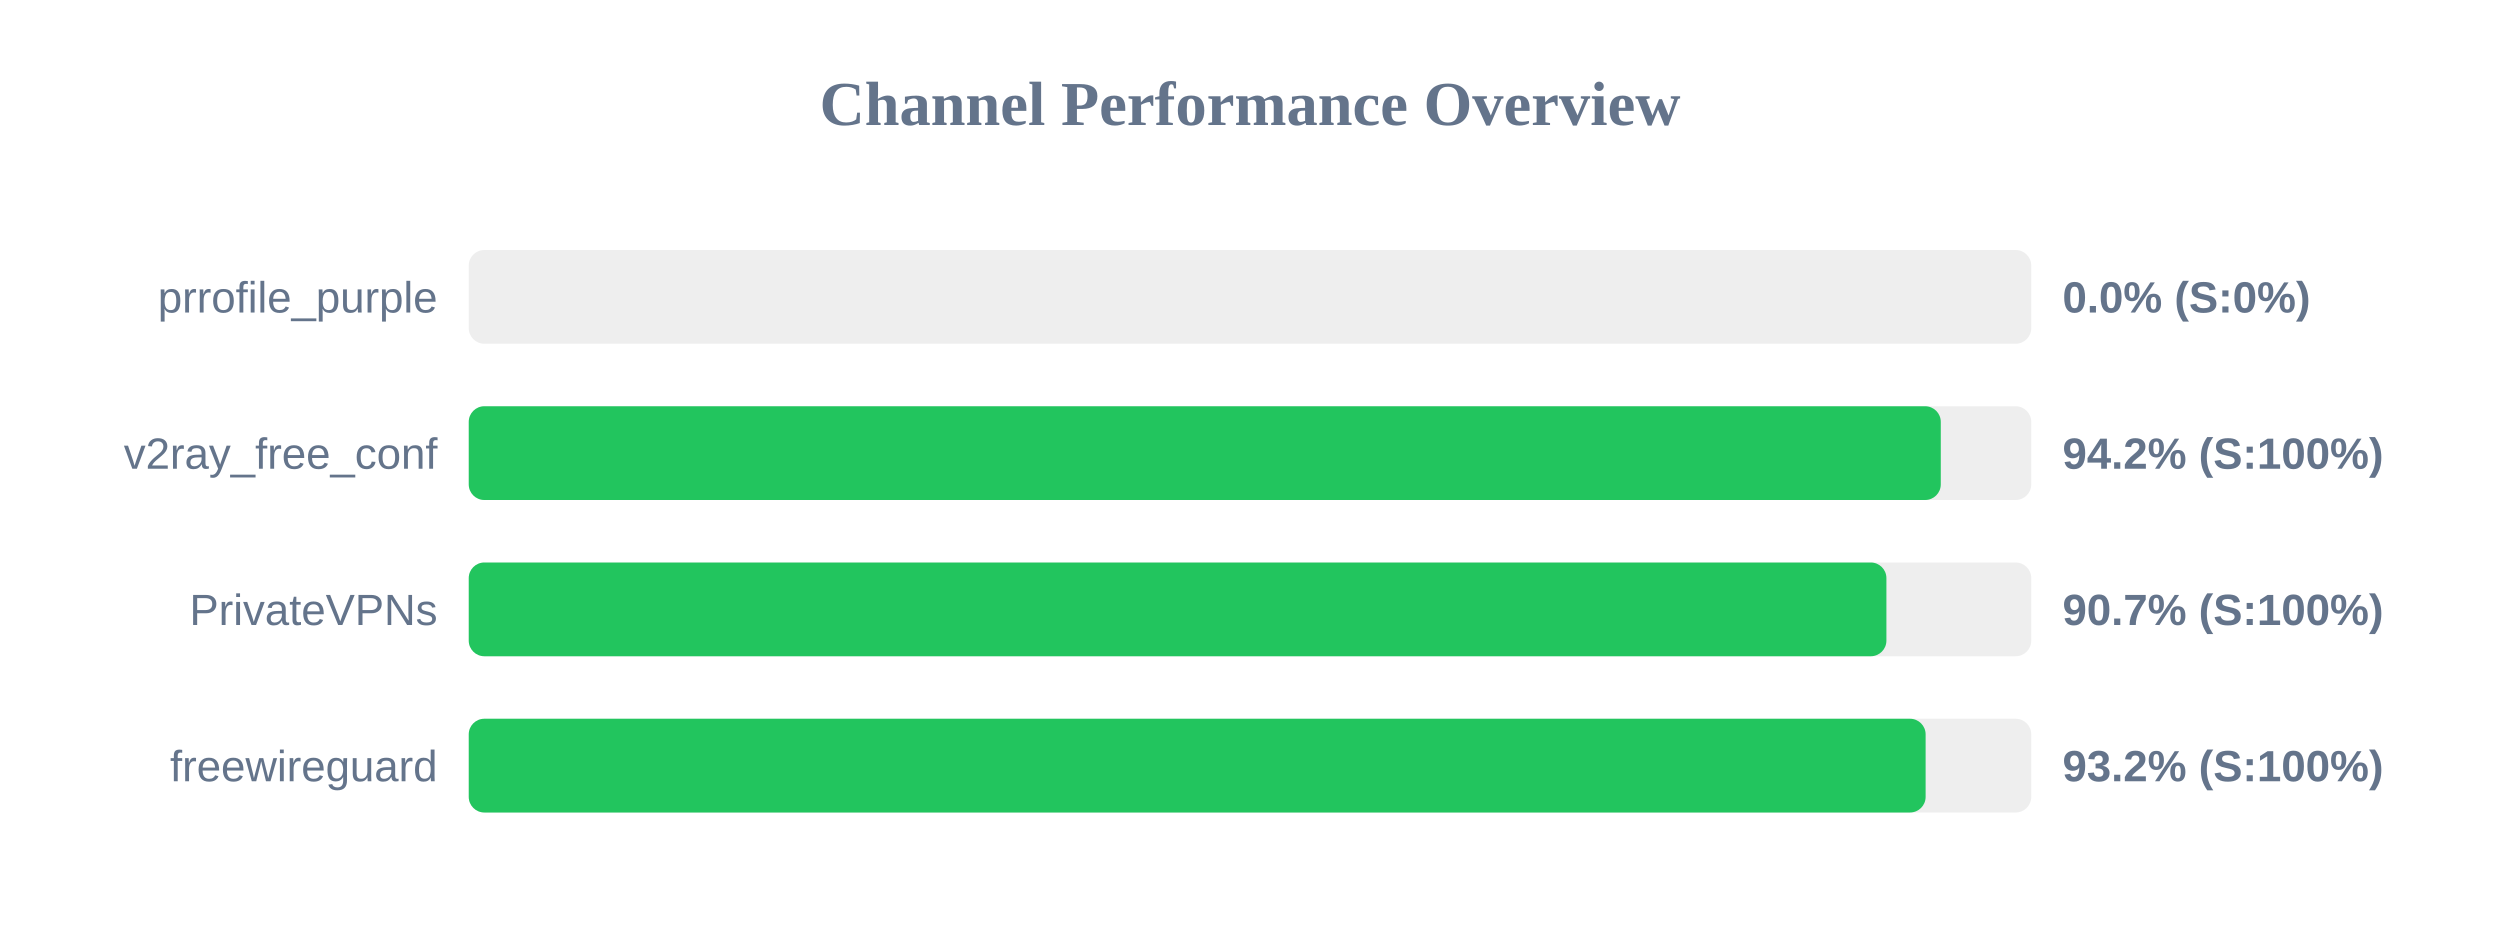
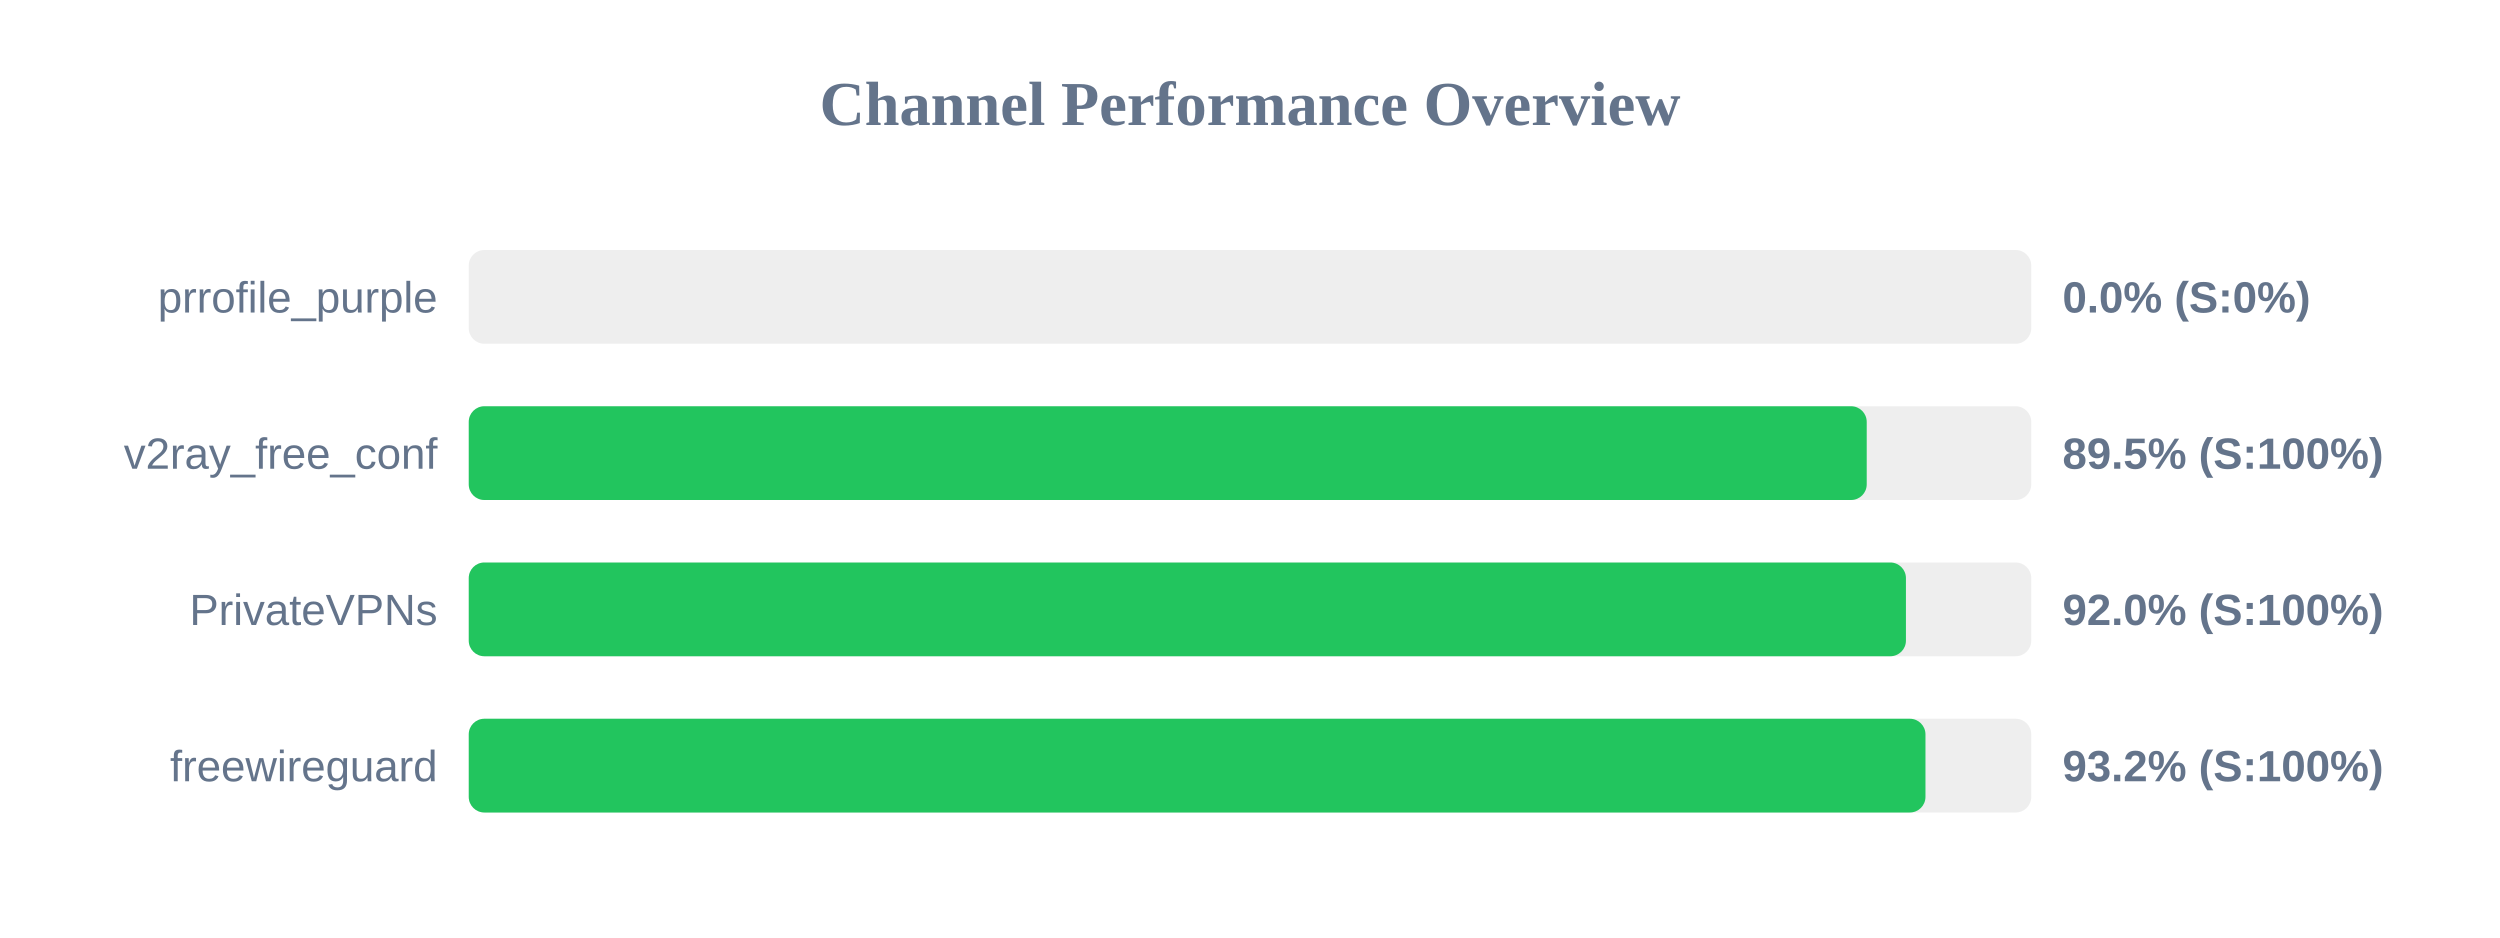
<svg xmlns="http://www.w3.org/2000/svg" width="800" height="300" version="1.1">
  <style>
        .row { font: 14px Arial; fill: #64748b; }
        .score { font: bold 14px Arial; fill: #64748b; }
    </style>
  <text x="400" y="40" text-anchor="middle" font-size="20px" font-weight="bold" fill="#64748b">Channel Performance Overview</text>
  <rect x="150" y="80" width="500" height="30" fill="#eee" rx="5" />
  <rect x="150" y="80" width="0.0" height="30" fill="#ef4444" rx="5" />
  <text x="140" y="100" text-anchor="end" class="row">prrofile_purple</text>
  <text x="660" y="100" text-anchor="start" class="score">0.0% (S:0%)</text>
  <rect x="150" y="130" width="500" height="30" fill="#eee" rx="5" />
-   <rect x="150" y="130" width="471.05" height="30" fill="#22c55e" rx="5" />
+   <rect x="150" y="130" width="447.35" height="30" fill="#22c55e" rx="5" />
  <text x="140" y="150" text-anchor="end" class="row">v2ray_free_conf</text>
-   <text x="660" y="150" text-anchor="start" class="score">94.2% (S:100%)</text>
+   <text x="660" y="150" text-anchor="start" class="score">89.5% (S:100%)</text>
  <rect x="150" y="180" width="500" height="30" fill="#eee" rx="5" />
-   <rect x="150" y="180" width="453.65" height="30" fill="#22c55e" rx="5" />
+   <rect x="150" y="180" width="459.9" height="30" fill="#22c55e" rx="5" />
  <text x="140" y="200" text-anchor="end" class="row">PrivateVPNs</text>
-   <text x="660" y="200" text-anchor="start" class="score">90.7% (S:100%)</text>
+   <text x="660" y="200" text-anchor="start" class="score">92.0% (S:100%)</text>
  <rect x="150" y="230" width="500" height="30" fill="#eee" rx="5" />
-   <rect x="150" y="230" width="466.2" height="30" fill="#22c55e" rx="5" />
+   <rect x="150" y="230" width="466.15" height="30" fill="#22c55e" rx="5" />
  <text x="140" y="250" text-anchor="end" class="row">freewireguard</text>
  <text x="660" y="250" text-anchor="start" class="score">93.2% (S:100%)</text>
</svg>
